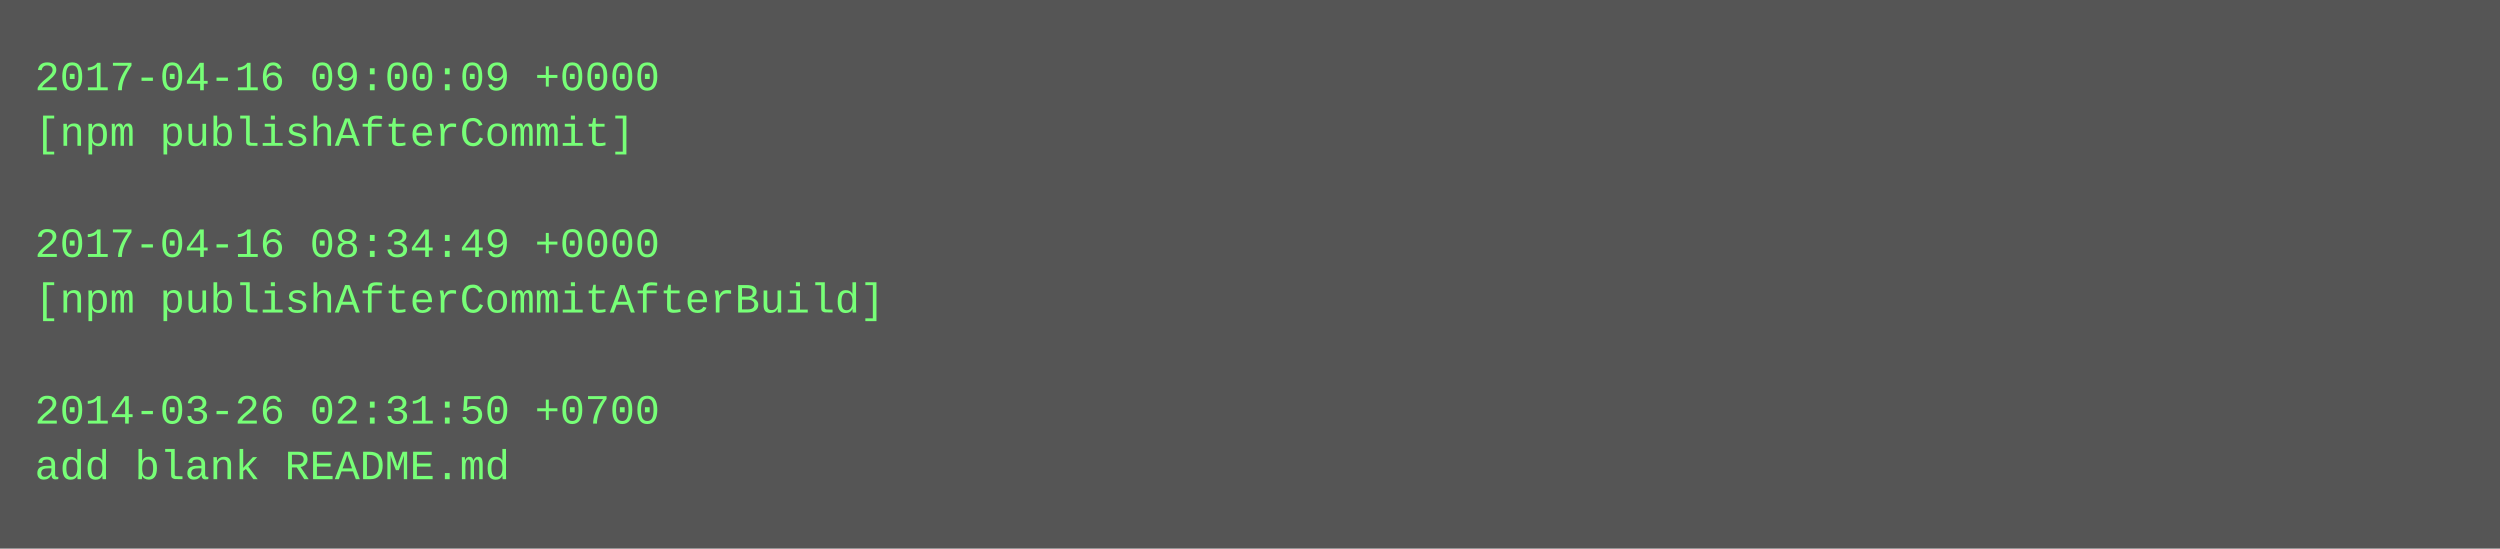
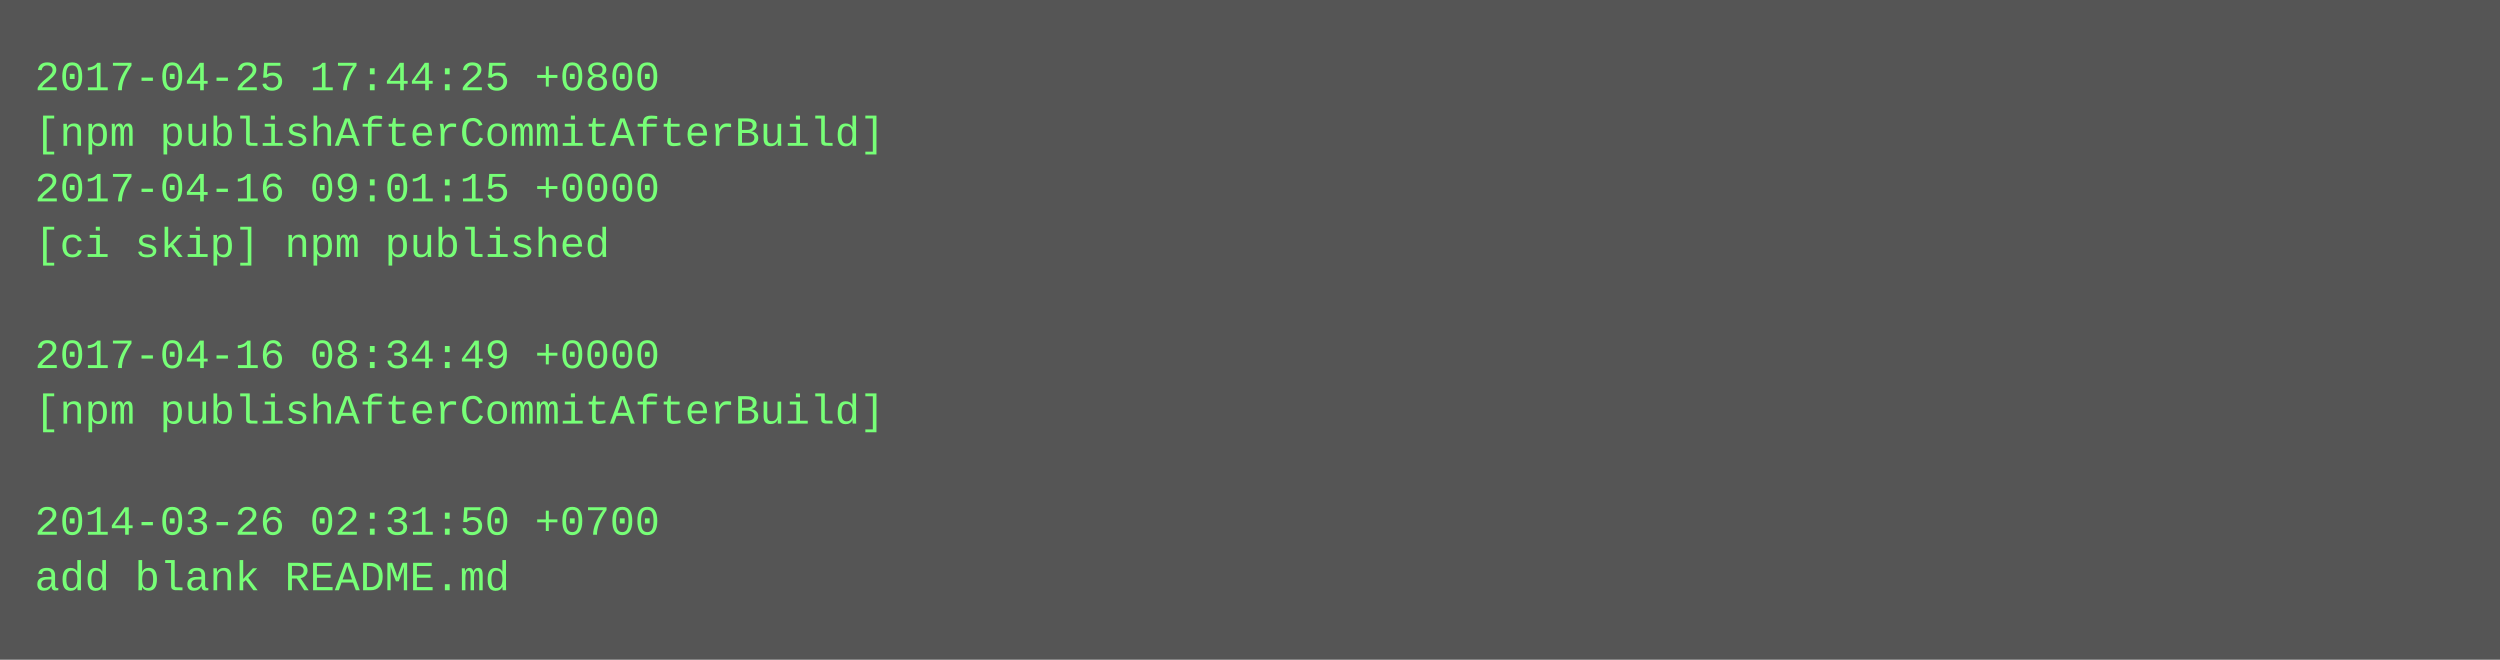
- <svg xmlns="http://www.w3.org/2000/svg" height="158" width="720">
-   <rect height="158" fill="#555" width="720" />
+ <svg xmlns="http://www.w3.org/2000/svg" height="190" width="720">
+   <rect height="190" fill="#555" width="720" />
  <text fill="#7f7" font-family="Courier New" font-size="12" xml:space="preserve">
-     <tspan x="10" y="26">2017-04-16 09:00:09 +0000</tspan>
-     <tspan x="10" y="42">[npm publishAfterCommit]</tspan>
-     <tspan x="10" y="58" />
-     <tspan x="10" y="74">2017-04-16 08:34:49 +0000</tspan>
-     <tspan x="10" y="90">[npm publishAfterCommitAfterBuild]</tspan>
-     <tspan x="10" y="106" />
-     <tspan x="10" y="122">2014-03-26 02:31:50 +0700</tspan>
-     <tspan x="10" y="138">add blank README.md</tspan>
+     <tspan x="10" y="26">2017-04-25 17:44:25 +0800</tspan>
+     <tspan x="10" y="42">[npm publishAfterCommitAfterBuild]</tspan>
+     <tspan x="10" y="58">2017-04-16 09:01:15 +0000</tspan>
+     <tspan x="10" y="74">[ci skip] npm published</tspan>
+     <tspan x="10" y="90" />
+     <tspan x="10" y="106">2017-04-16 08:34:49 +0000</tspan>
+     <tspan x="10" y="122">[npm publishAfterCommitAfterBuild]</tspan>
+     <tspan x="10" y="138" />
+     <tspan x="10" y="154">2014-03-26 02:31:50 +0700</tspan>
+     <tspan x="10" y="170">add blank README.md</tspan>
  </text>
</svg>
